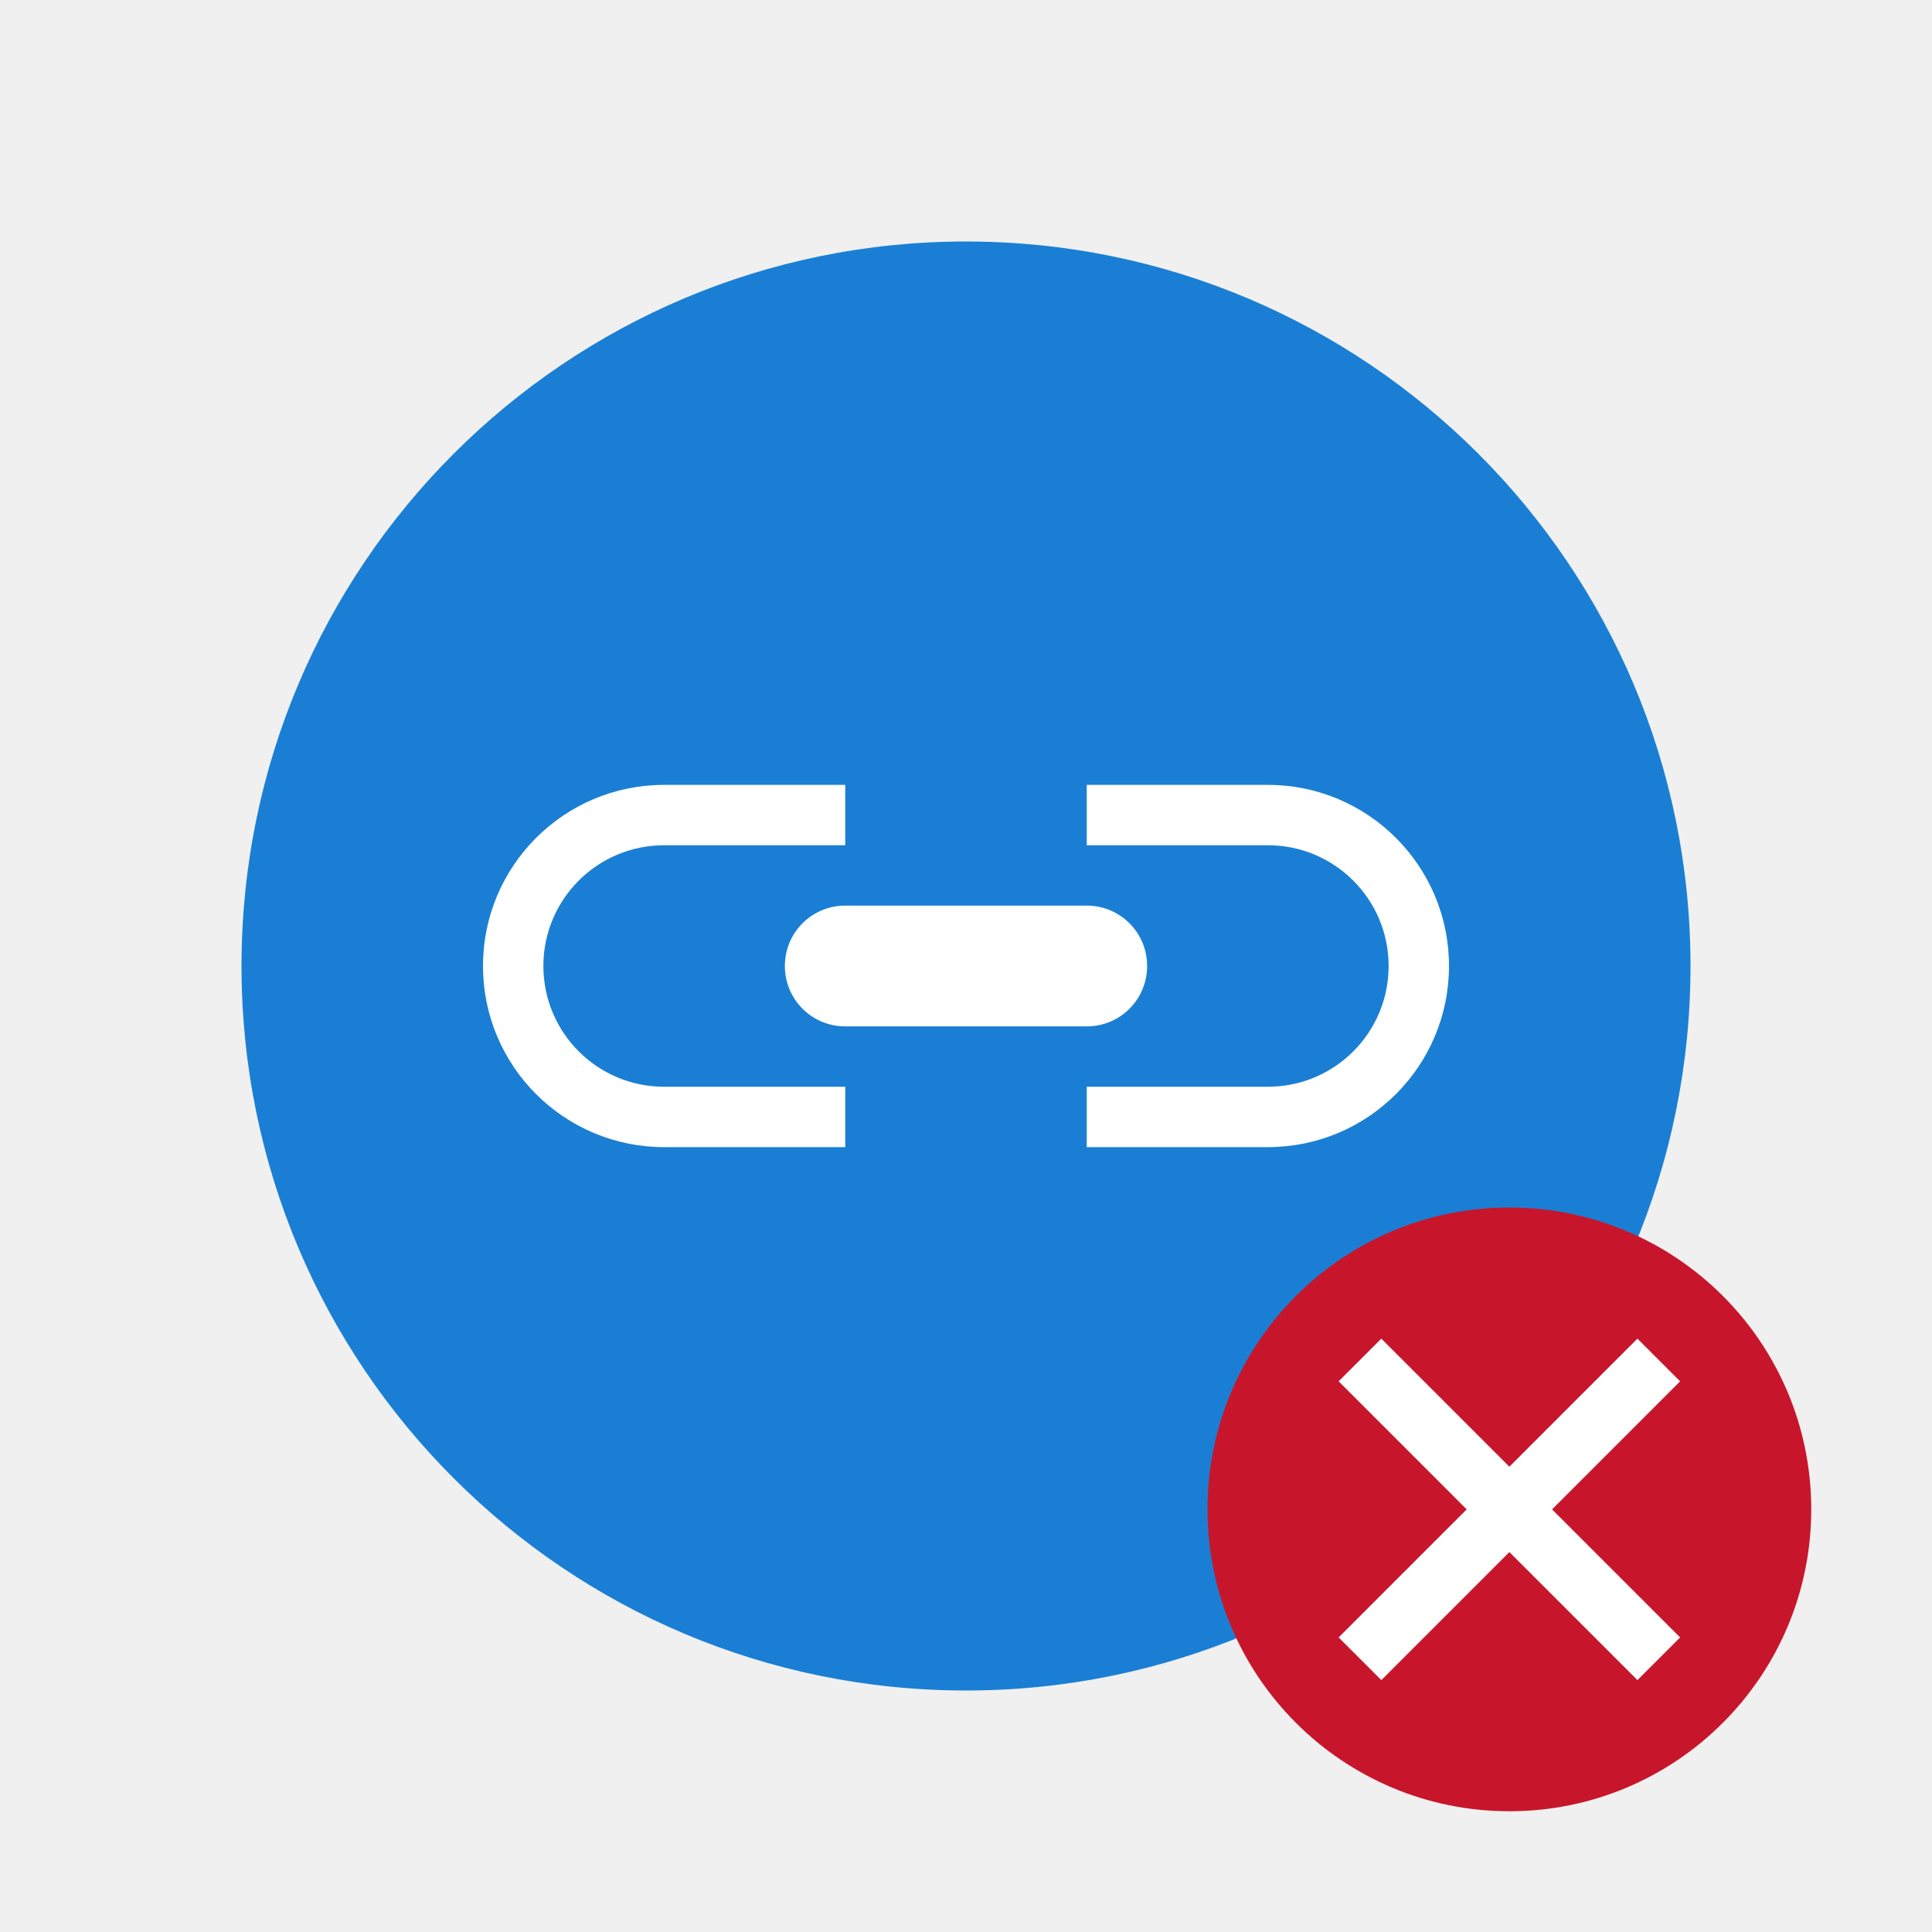
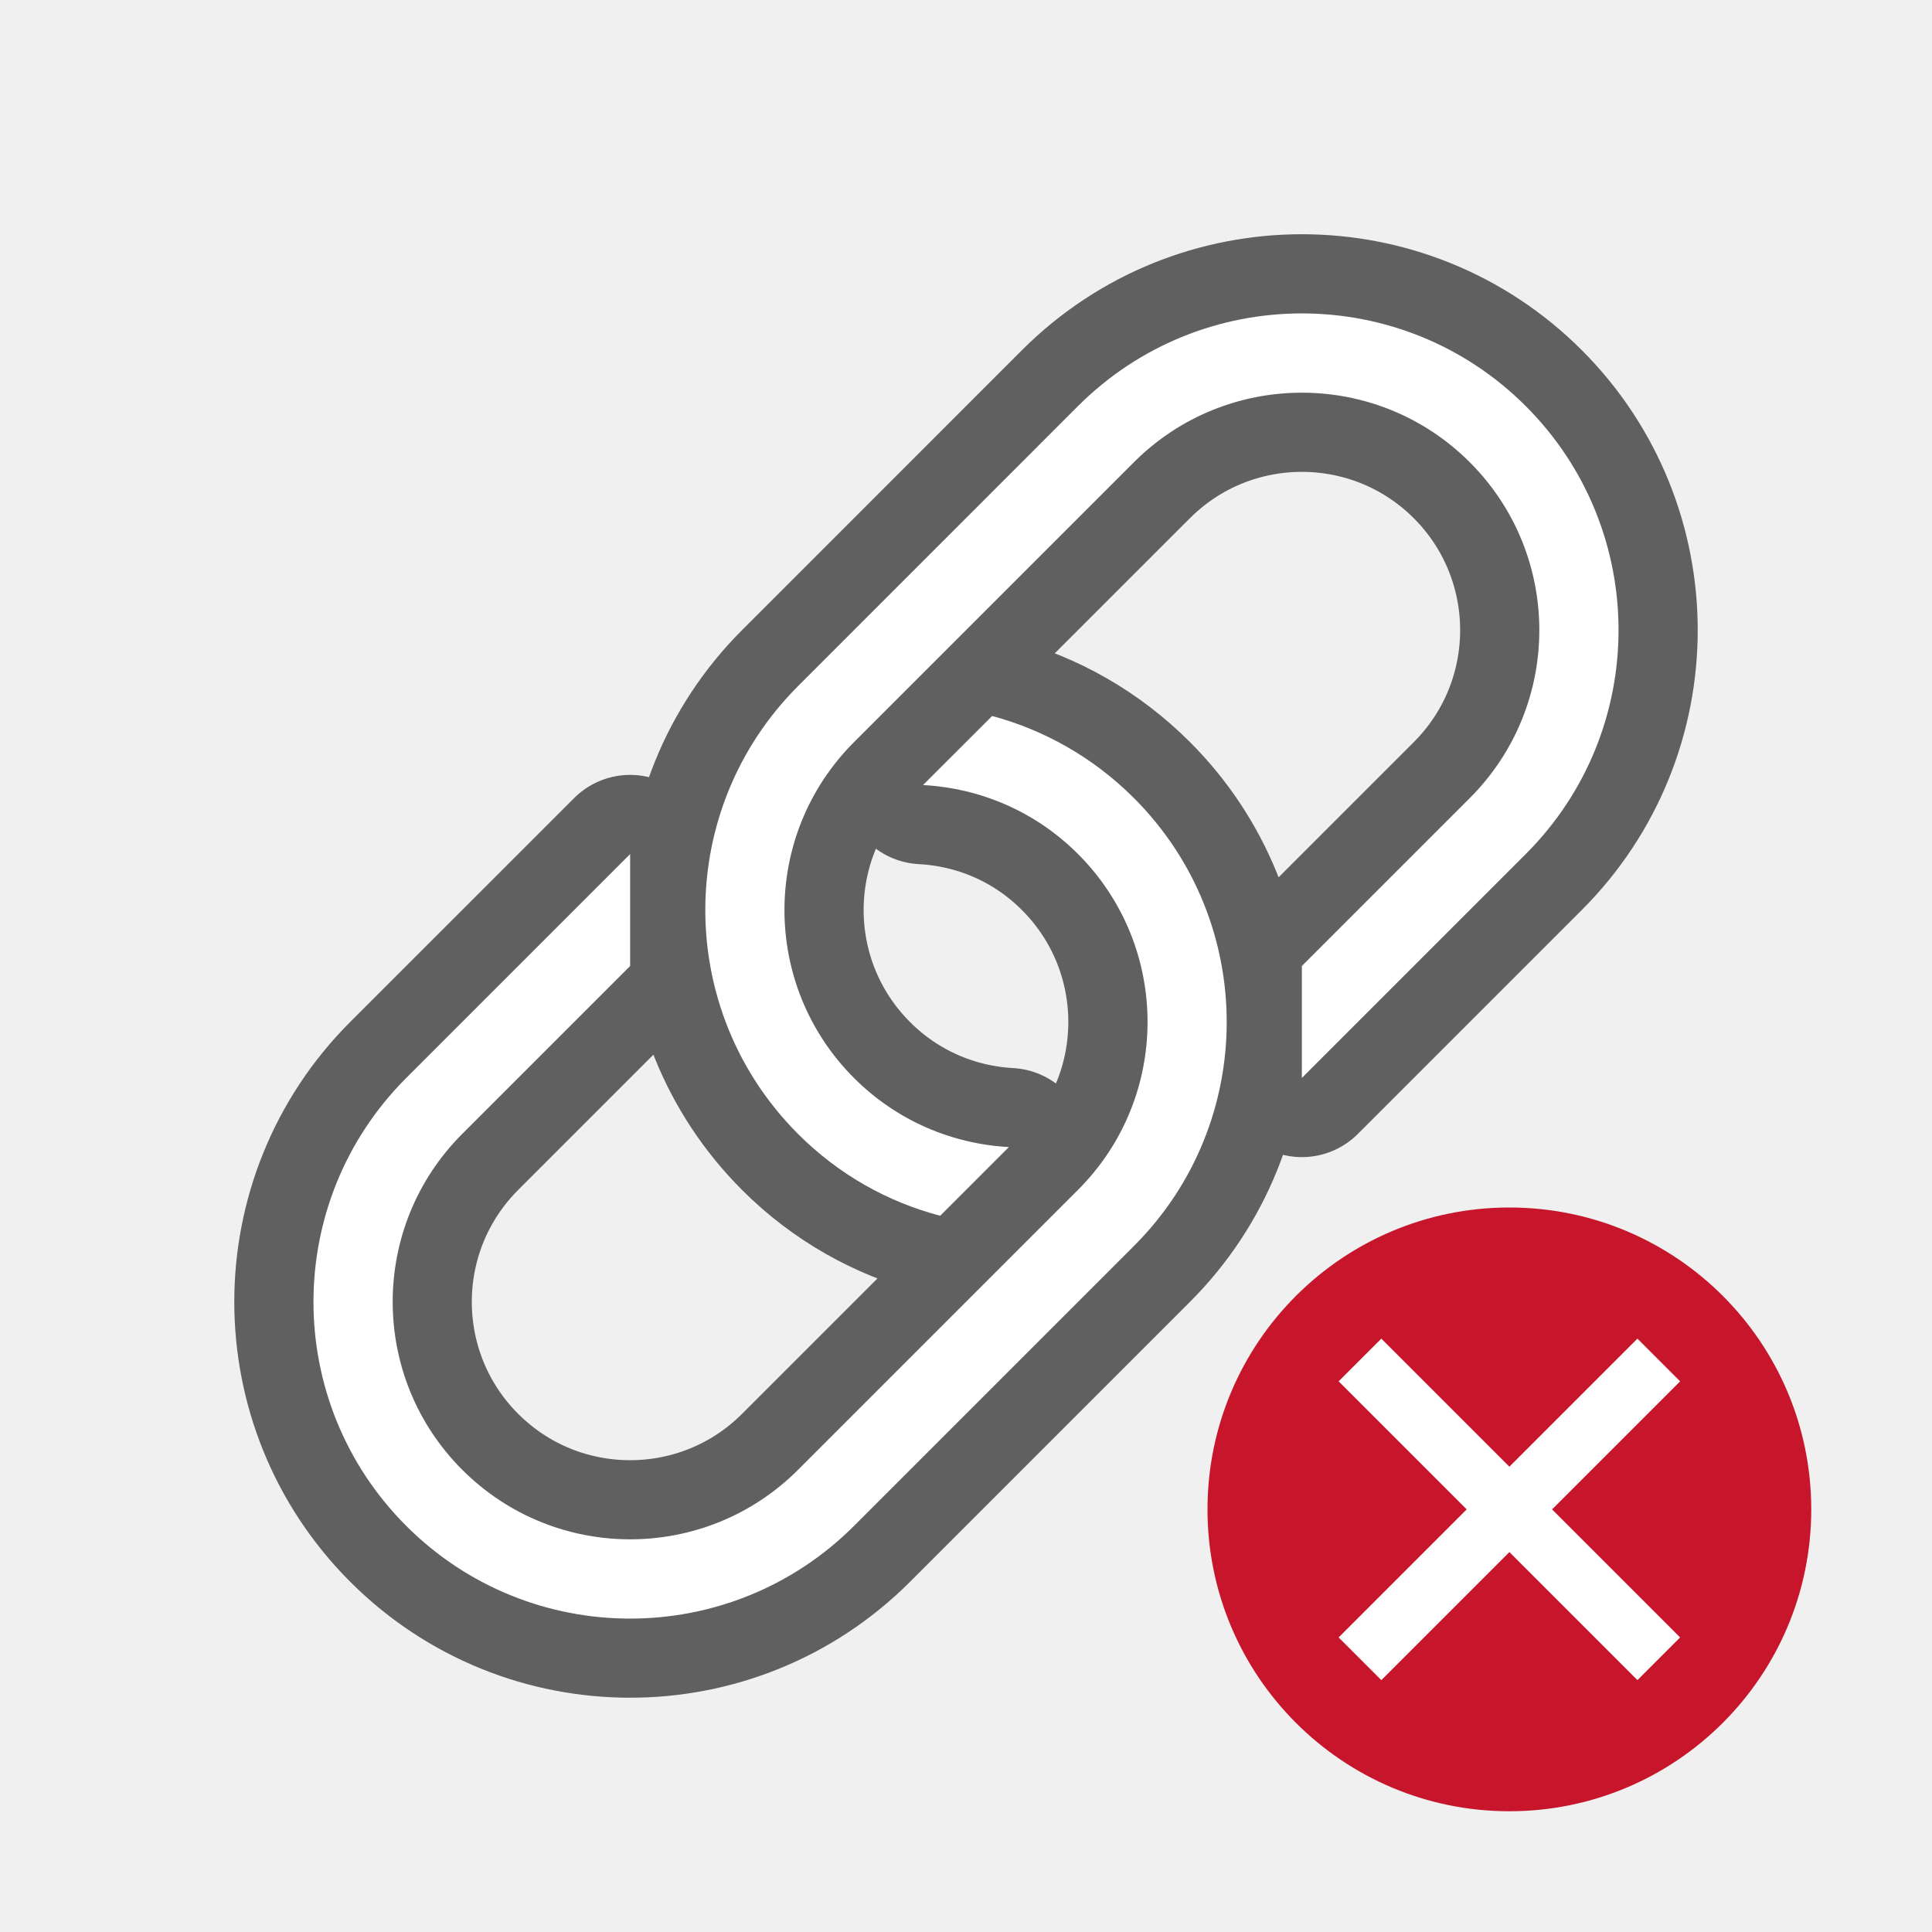
<svg xmlns="http://www.w3.org/2000/svg" viewBox="0 0 32 32" version="1.1" id="svg6">
  <defs id="defs10" />
-   <circle style="opacity:1;fill:#1a7fd4;fill-opacity:1;stroke:none;stroke-width:2;stroke-linecap:round;stroke-linejoin:round;stroke-miterlimit:4;stroke-dasharray:none;stroke-opacity:1" id="path827" cx="16" cy="16" r="12" />
-   <path id="rect852" style="opacity:1;fill:#ffffff;fill-opacity:1;stroke:none;stroke-width:2;stroke-linecap:round;stroke-linejoin:round;stroke-miterlimit:4;stroke-dasharray:none;stroke-opacity:1" d="m 14,15 h 4 c 0.554,0 1,0.446 1,1 0,0.554 -0.446,1 -1,1 h -4 c -0.554,0 -1,-0.446 -1,-1 0,-0.554 0.446,-1 1,-1 z m 7,-2 c 1.657,0 3,1.343 3,3 0,1.657 -1.343,3 -3,3 h -3 v -1 h 3 c 1.105,0 2,-0.895 2,-2 0,-1.105 -0.895,-2 -2,-2 h -3 v -1 z m -10,0 c -1.657,0 -3,1.343 -3,3 0,1.657 1.343,3 3,3 h 3 V 18 H 11 C 9.895,18 9,17.105 9,16 9,14.895 9.895,14 11,14 h 3 v -1 z" />
  <circle style="opacity:1;vector-effect:none;fill:#c7162b;fill-opacity:1;stroke:none;stroke-width:5;stroke-linecap:butt;stroke-linejoin:round;stroke-miterlimit:4;stroke-dasharray:none;stroke-dashoffset:0;stroke-opacity:1" id="path2644" cy="25" cx="25" r="5" />
  <path id="path1063" overflow="visible" font-weight="400" style="color:#000000;font-weight:400;line-height:normal;font-family:sans-serif;text-indent:0;text-align:start;text-decoration:none;text-decoration-line:none;text-decoration-style:solid;text-decoration-color:#000000;text-transform:none;white-space:normal;overflow:visible;isolation:auto;mix-blend-mode:normal;fill:#ffffff;fill-opacity:1;marker:none" d="m 22.172,22.879 2.121,2.121 -2.121,2.121 0.707,0.707 2.121,-2.121 2.121,2.121 0.707,-0.707 -2.121,-2.121 2.121,-2.121 L 27.121,22.172 25,24.293 22.879,22.172 Z" />
+   <g id="g832" transform="translate(8.9508557e-8,6)">
+     <path id="path834" d="m 6.728,11.854 c -2.048,2.048 -2.048,5.369 0,7.418 2.048,2.048 5.369,2.048 7.418,0 l 4.636,-4.636 c 2.048,-2.048 2.048,-5.369 0,-7.418 -0.675,-0.675 -1.489,-1.13 -2.349,-1.36 l -1.145,1.145 c 0.935,0.05 1.852,0.428 2.566,1.143 1.536,1.536 1.536,4.027 0,5.563 l -4.636,4.636 c -1.536,1.536 -4.027,1.536 -5.563,0 -1.536,-1.536 -1.536,-4.027 0,-5.563 L 10.437,10 V 8.146 Z M 13.218,5.364 c -2.048,2.048 -2.048,5.369 0,7.418 0.678,0.678 1.49,1.125 2.354,1.355 l 1.137,-1.137 c -0.934,-0.051 -1.851,-0.431 -2.564,-1.145 -1.536,-1.536 -1.536,-4.027 0,-5.563 l 4.636,-4.636 c 1.536,-1.536 4.027,-1.536 5.563,0 1.536,1.536 1.536,4.027 0,5.563 L 21.563,10 v 1.854 l 3.709,-3.709 c 2.048,-2.048 2.048,-5.369 0,-7.418 -2.048,-2.048 -5.369,-2.048 -7.418,0 z" style="opacity:0.6;fill:#100000;fill-opacity:1;fill-rule:nonzero;stroke:#000000;stroke-width:2.623;stroke-linecap:round;stroke-linejoin:round;stroke-miterlimit:4;stroke-dasharray:none;stroke-opacity:1" />
+     <path id="circle829" d="m 15.288,7.003 c 0.935,0.05 1.852,0.428 2.567,1.142 1.536,1.536 1.536,4.027 0,5.563 l -4.636,4.636 c -1.536,1.536 -4.027,1.536 -5.563,0 -1.536,-1.536 -1.536,-4.027 0,-5.563 L 10.437,10 V 8.146 l -3.709,3.709 c -2.048,2.048 -2.048,5.369 0,7.418 2.048,2.048 5.369,2.048 7.418,0 l 4.636,-4.636 c 2.048,-2.048 2.048,-5.369 0,-7.418 -0.675,-0.675 -1.49,-1.129 -2.349,-1.36 z" style="opacity:1;fill:#ffffff;fill-opacity:1;fill-rule:nonzero;stroke:none;stroke-width:2.623;stroke-linecap:round;stroke-linejoin:round;stroke-miterlimit:4;stroke-dasharray:none;stroke-opacity:1" />
+     <path style="opacity:1;fill:#ffffff;fill-opacity:1;fill-rule:nonzero;stroke:none;stroke-width:2.623;stroke-linecap:round;stroke-linejoin:round;stroke-miterlimit:4;stroke-dasharray:none;stroke-opacity:1" d="m 21.563,11.854 3.709,-3.709 c 2.048,-2.048 2.048,-5.369 0,-7.418 -2.048,-2.048 -5.369,-2.048 -7.418,0 L 13.218,5.364 c -2.048,2.048 -2.048,5.369 0,7.418 0.678,0.678 1.489,1.126 2.354,1.355 l 1.138,-1.138 c -0.934,-0.051 -1.851,-0.43 -2.565,-1.144 -1.536,-1.536 -1.536,-4.027 0,-5.563 l 4.636,-4.636 c 1.536,-1.536 4.027,-1.536 5.563,0 1.536,1.536 1.536,4.027 0,5.563 L 21.563,10 Z" id="path832" />
+   </g>
</svg>
